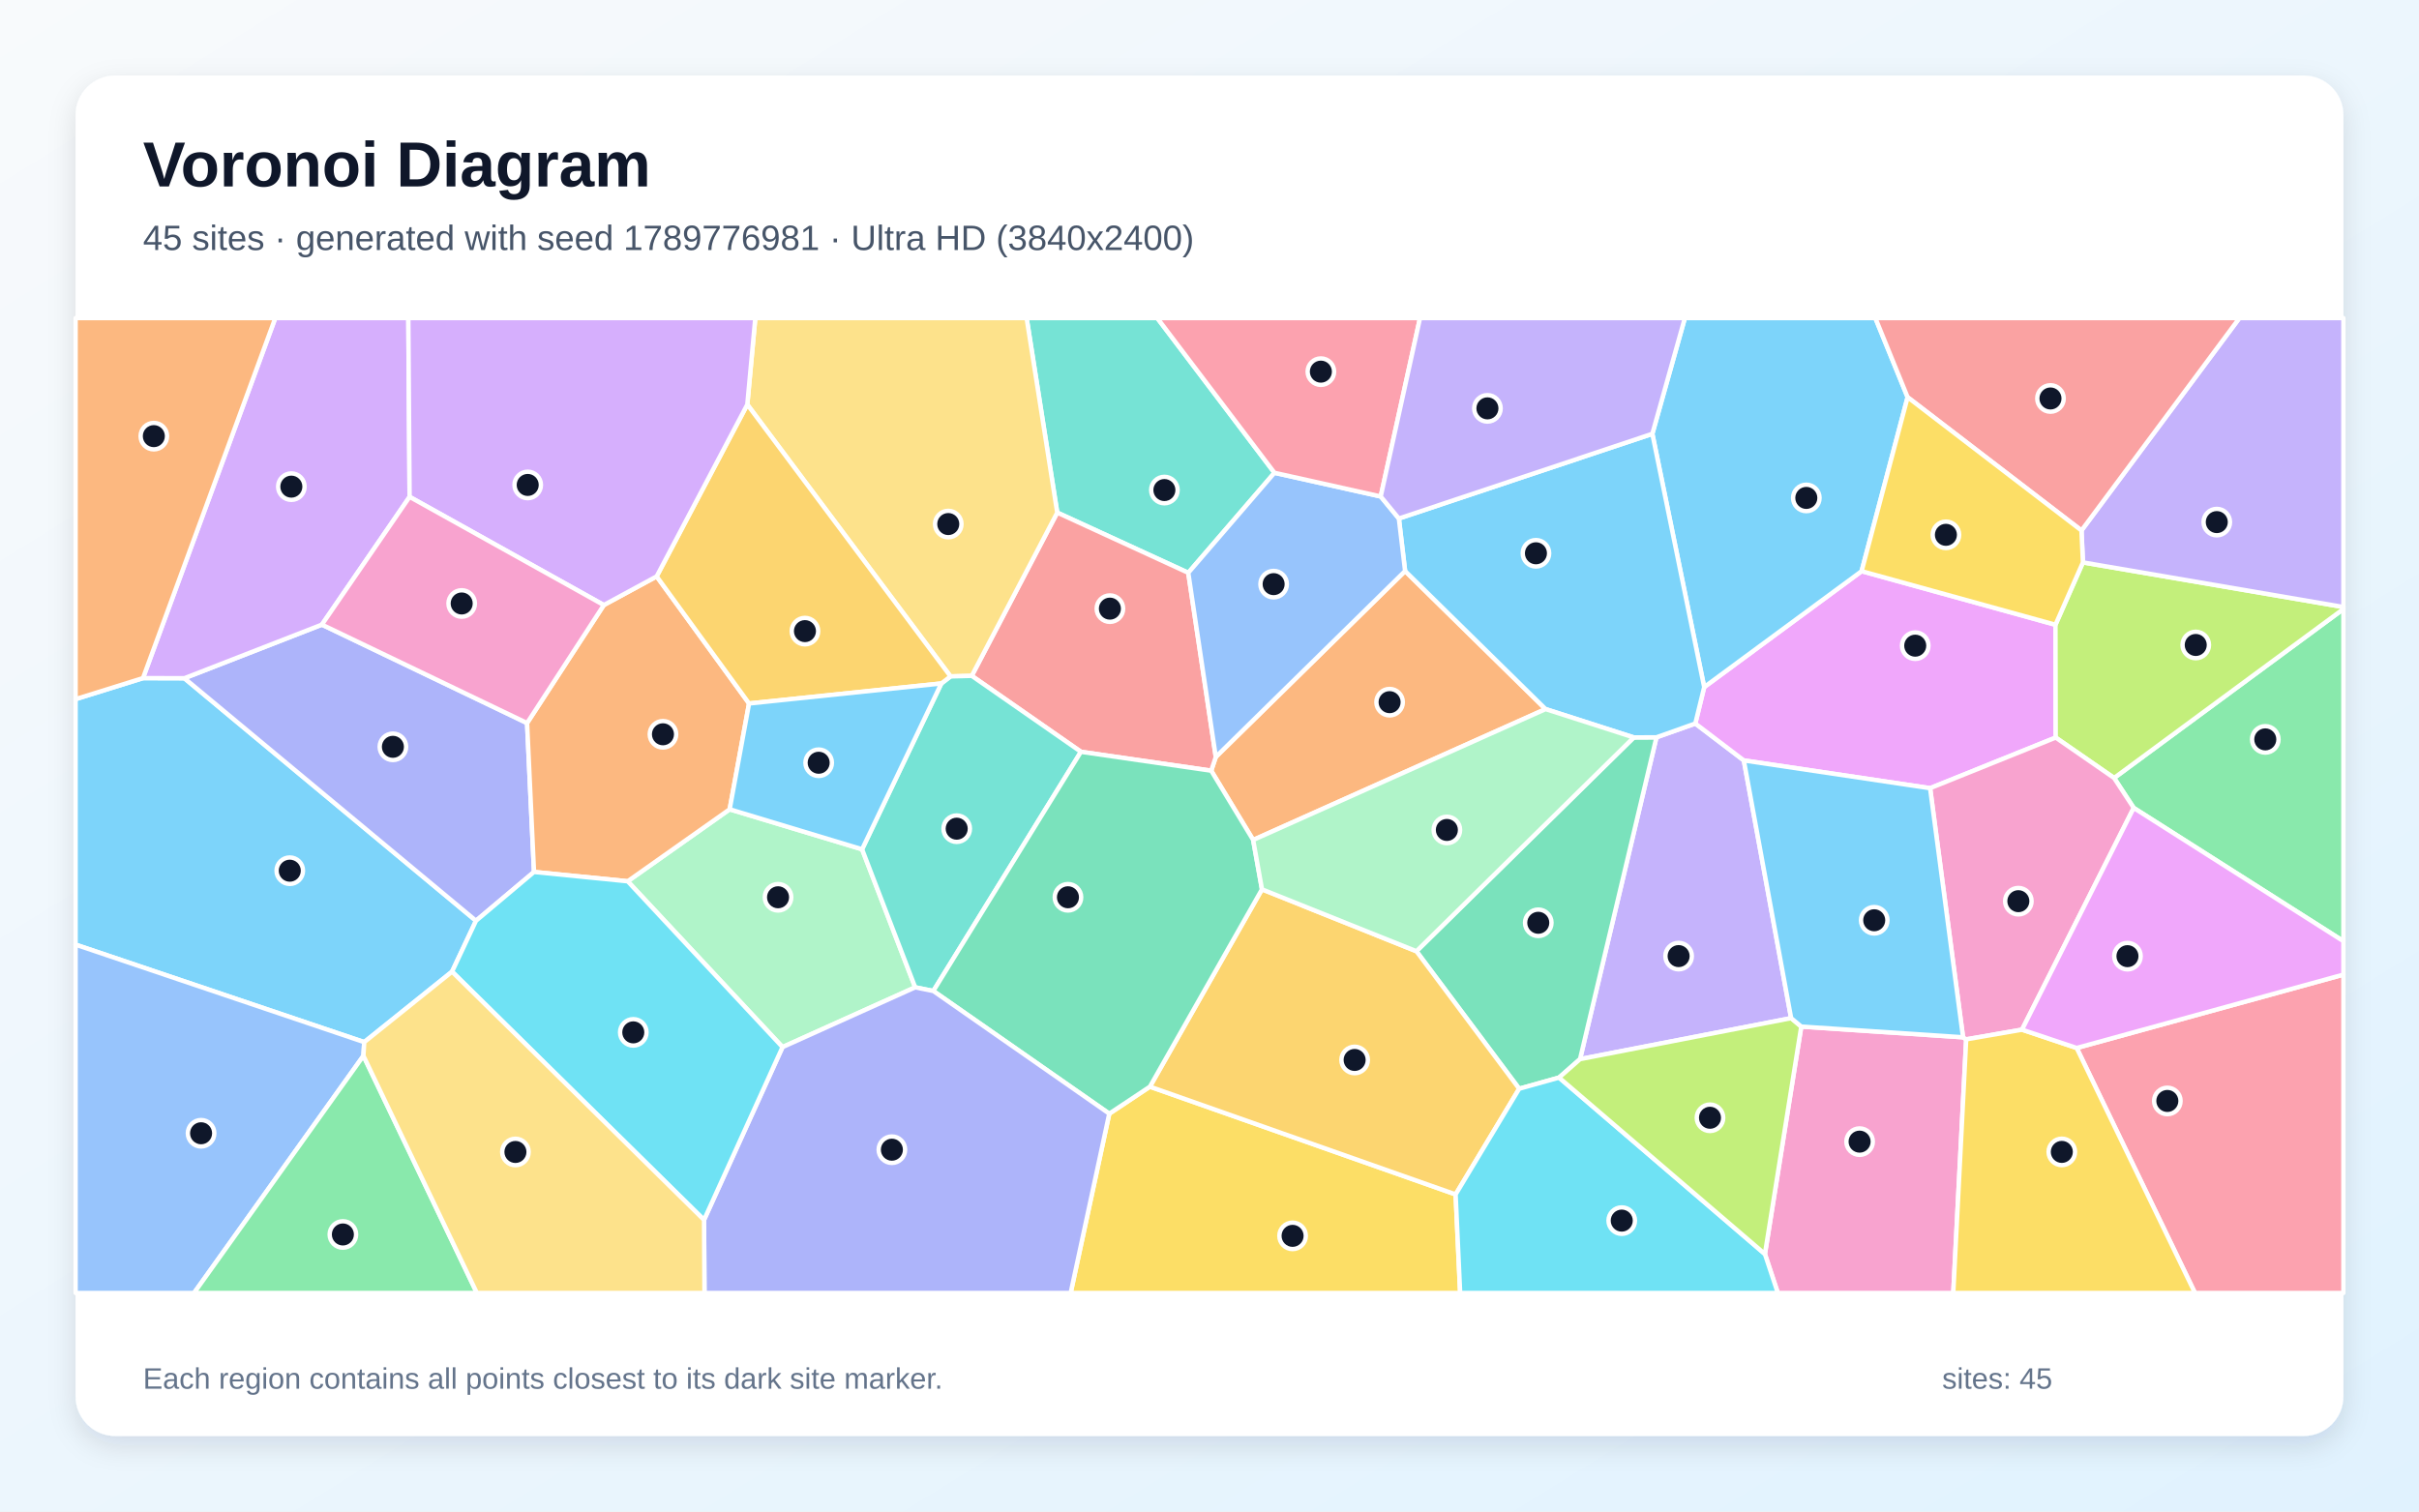
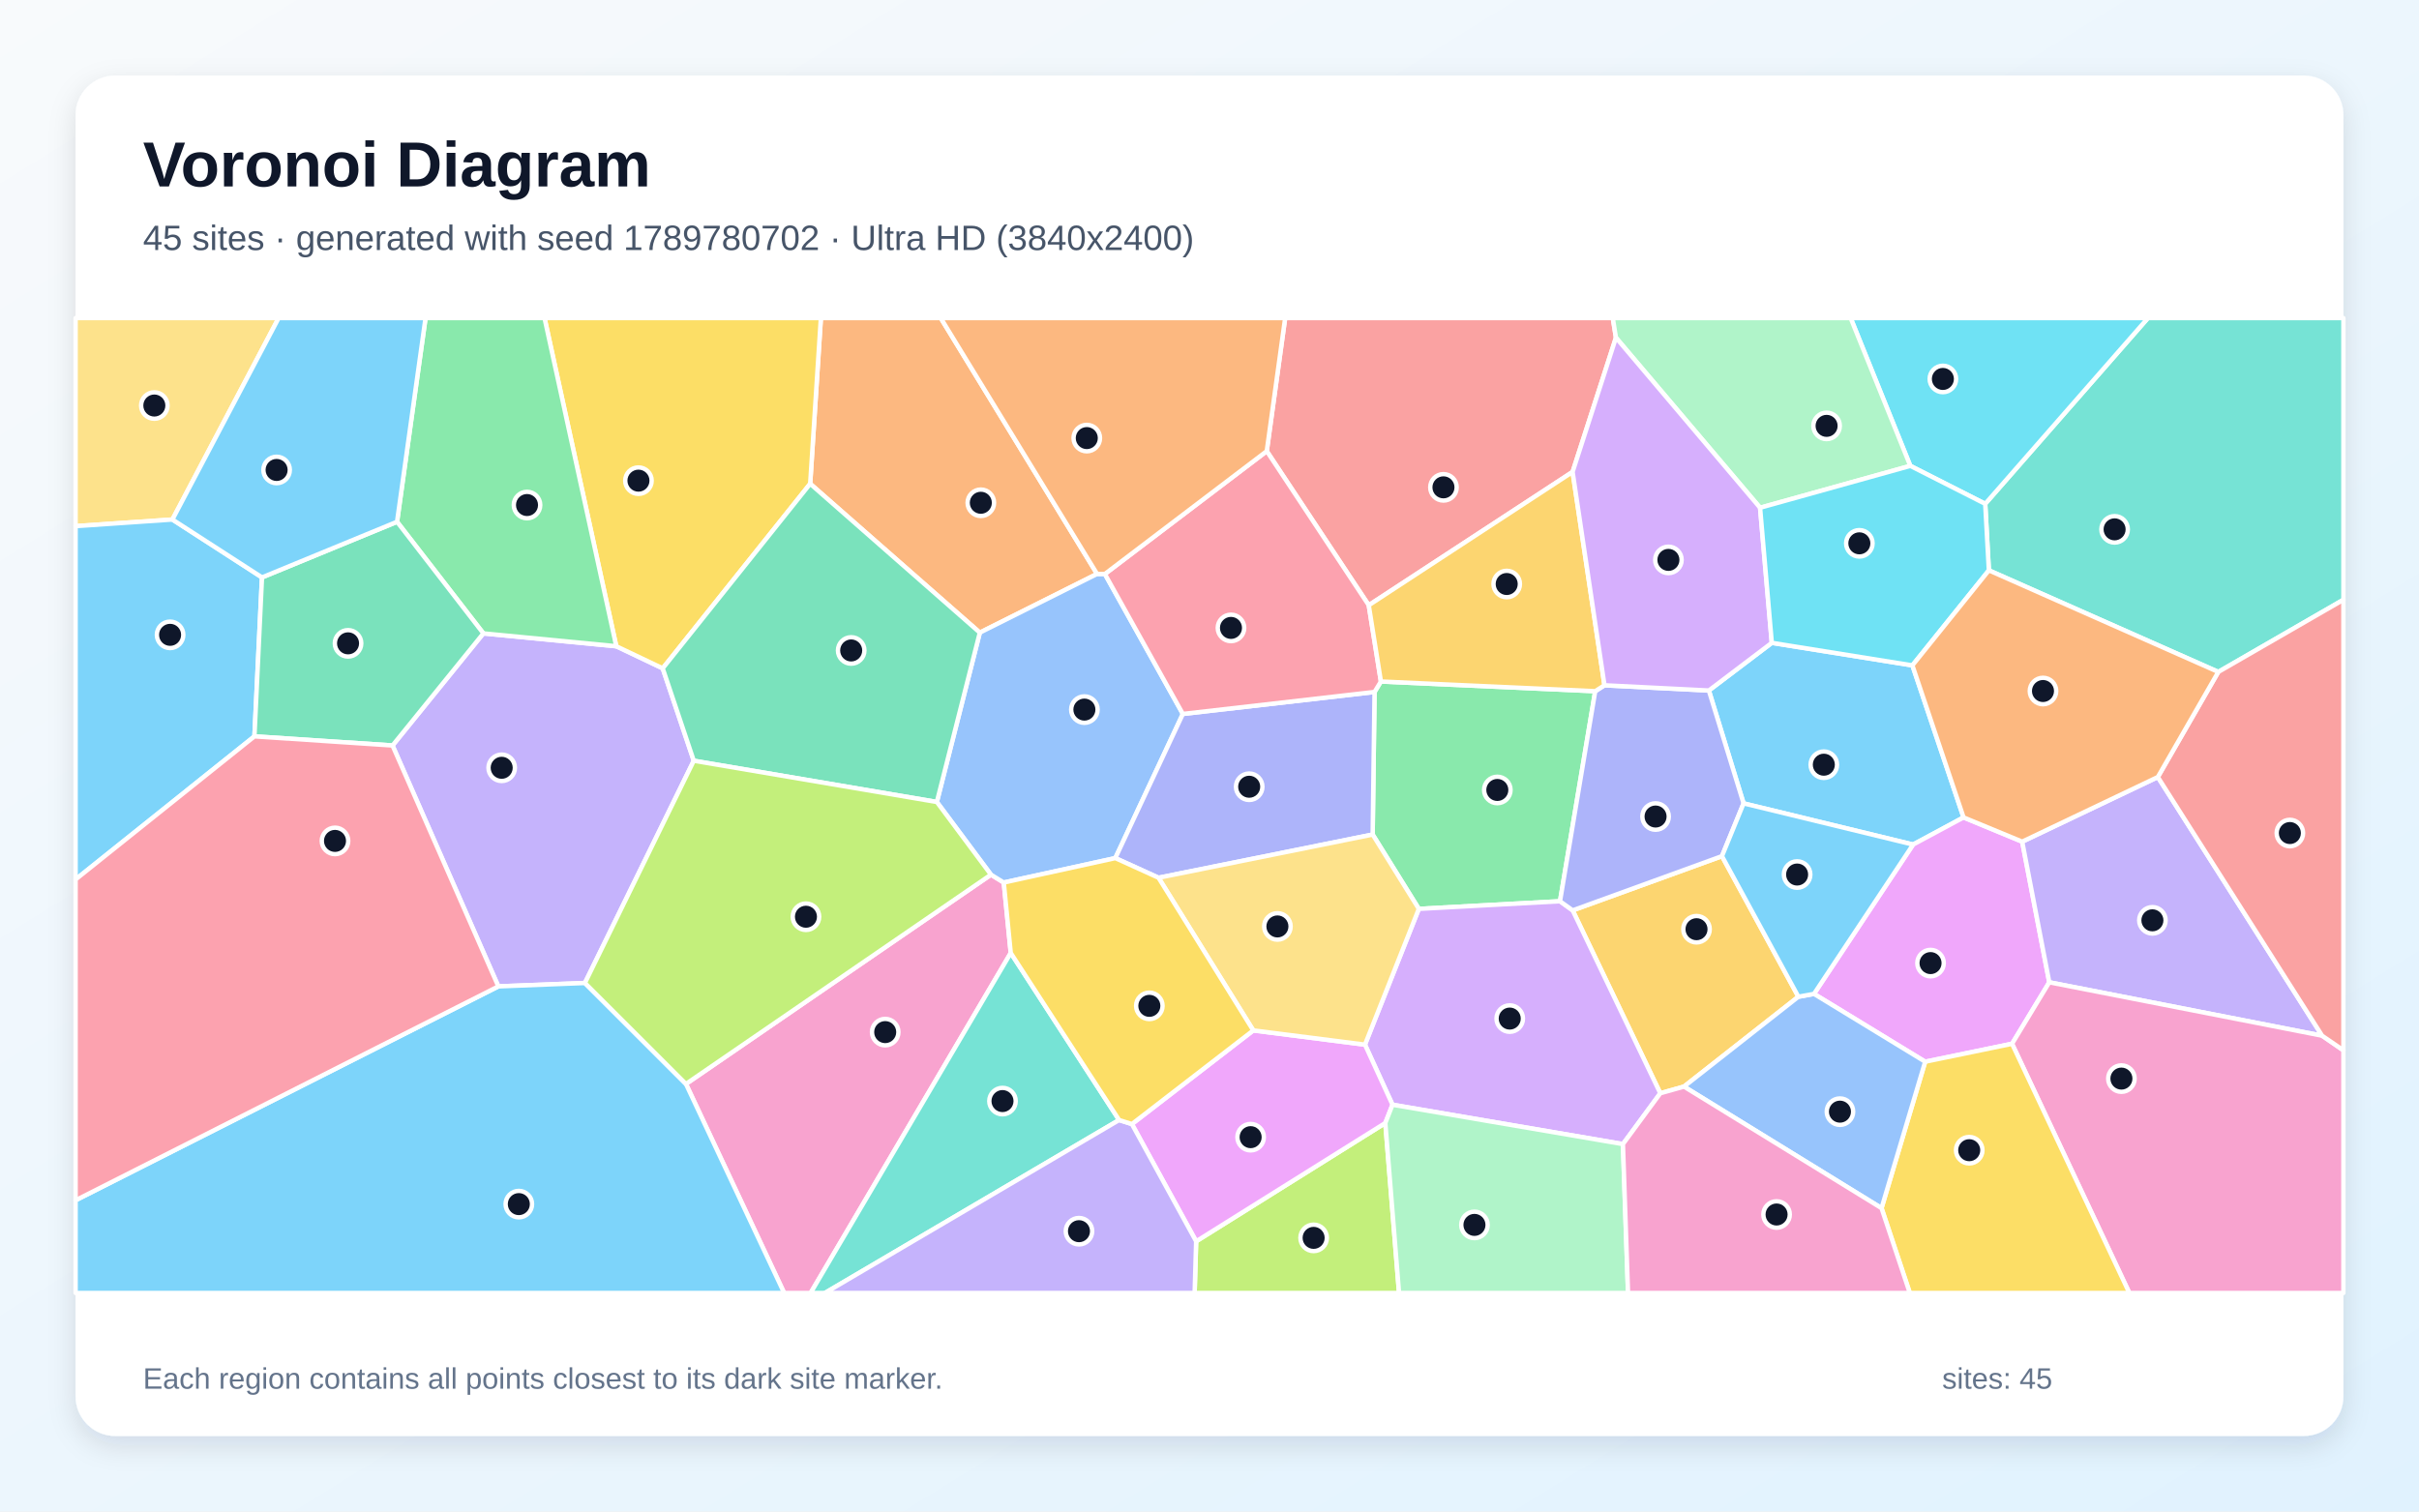
<svg xmlns="http://www.w3.org/2000/svg" width="3840" height="2400" viewBox="0 0 3840 2400" role="img" aria-labelledby="title description">
  <defs>
    <linearGradient id="background" x1="0" y1="0" x2="1" y2="1">
      <stop stop-color="#F8FAFC" />
      <stop offset="1" stop-color="#E0F2FE" />
    </linearGradient>
    <filter id="shadow" x="-5%" y="-5%" width="110%" height="110%">
      <feDropShadow dx="0" dy="15" stdDeviation="22" flood-color="#0F172A" flood-opacity=".12" />
    </filter>
  </defs>
  <rect width="3840" height="2400" fill="url(#background)" />
  <rect x="120" y="120" width="3600" height="2160" rx="63" fill="#FFFFFF" filter="url(#shadow)" />
  <g font-family="Arial, sans-serif">
    <text x="227" y="296" font-size="101" font-weight="700" fill="#0F172A">Voronoi Diagram</text>
-     <text x="227" y="397" font-size="56" fill="#475569">45 sites · generated with seed 1789776981 · Ultra HD (3840x2400)</text>
+     <text x="227" y="397" font-size="56" fill="#475569">45 sites · generated with seed 1789780702 · Ultra HD (3840x2400)</text>
  </g>
  <g stroke="#FFFFFF" stroke-width="7" stroke-linejoin="round">
-     <polygon points="717.6,1542.8 578.2,1654.7 120.0,1499.9 120.0,1110.1 227.0,1076.7 292.7,1076.9 755.6,1462.0" fill="#38BDF8" fill-opacity="0.65" />
-     <polygon points="2843.3,1616.6 2508.2,1681.7 2629.5,1170.7 2691.2,1148.8 2768.2,1207.4" fill="#A78BFA" fill-opacity="0.65" />
-     <polygon points="2801.7,1991.2 2859.4,1630.0 3116.2,1647.0 3121.2,1650.3 3100.7,2053.0 2822.2,2053.0" fill="#F472B6" fill-opacity="0.65" />
-     <polygon points="2230.5,906.7 2453.5,1125.9 1989.3,1333.7 1922.7,1223.7 1930.0,1201.9" fill="#FB923C" fill-opacity="0.65" />
-     <polygon points="1760.9,1768.3 1825.4,1725.4 2310.7,1896.5 2317.9,2053.0 1699.6,2053.0" fill="#FACC15" fill-opacity="0.65" />
-     <polygon points="3387.1,1282.8 3356.0,1235.3 3720.0,967.0 3720.0,1494.4" fill="#4ADE80" fill-opacity="0.65" />
-     <polygon points="2023.1,750.7 1886.3,909.5 1678.3,813.9 1629.7,505.0 1837.1,505.0" fill="#2DD4BF" fill-opacity="0.65" />
-     <polygon points="120.0,1499.9 578.2,1654.7 576.9,1676.4 308.0,2053.0 120.0,2053.0" fill="#60A5FA" fill-opacity="0.65" />
-     <polygon points="2705.3,1091.0 2955.2,906.9 3262.9,992.0 3263.3,1171.1 3063.9,1251.5 2768.2,1207.4 2691.2,1148.8" fill="#E879F9" fill-opacity="0.65" />
-     <polygon points="2474.9,1711.0 2411.6,1728.7 2248.5,1510.4 2593.5,1170.9 2629.5,1170.7 2508.2,1681.7" fill="#34D399" fill-opacity="0.65" />
-     <polygon points="1715.9,1193.7 1542.6,1073.1 1678.3,813.9 1886.3,909.5 1930.0,1201.9 1922.7,1223.7" fill="#F87171" fill-opacity="0.65" />
-     <polygon points="511.0,991.8 836.7,1148.1 847.7,1384.5 755.6,1462.0 292.7,1076.9" fill="#818CF8" fill-opacity="0.65" />
-     <polygon points="2310.7,1896.5 1825.4,1725.4 2003.3,1412.1 2248.5,1510.4 2411.6,1728.7" fill="#FBBF24" fill-opacity="0.65" />
-     <polygon points="3356.0,1235.3 3263.3,1171.1 3262.9,992.0 3306.5,893.0 3720.0,963.8 3720.0,967.0" fill="#A3E635" fill-opacity="0.65" />
-     <polygon points="650.2,788.9 511.0,991.8 292.7,1076.9 227.0,1076.7 437.0,505.0 648.2,505.0" fill="#C084FC" fill-opacity="0.65" />
-     <polygon points="3296.6,1664.0 3720.0,1547.5 3720.0,2053.0 3484.4,2053.0" fill="#FB7185" fill-opacity="0.65" />
-     <polygon points="2310.7,1896.5 2411.6,1728.7 2474.9,1711.0 2801.7,1991.2 2822.2,2053.0 2317.9,2053.0" fill="#22D3EE" fill-opacity="0.65" />
-     <polygon points="1242.2,1662.6 996.4,1399.3 1158.3,1285.0 1368.5,1348.5 1452.8,1567.7" fill="#86EFAC" fill-opacity="0.65" />
-     <polygon points="1678.3,813.9 1542.6,1073.1 1508.9,1074.0 1186.3,642.3 1199.0,505.0 1629.7,505.0" fill="#FCD34D" fill-opacity="0.65" />
-     <polygon points="3028.2,630.7 2955.2,906.9 2705.3,1091.0 2623.0,688.8 2674.6,505.0 2977.0,505.0" fill="#38BDF8" fill-opacity="0.65" />
-     <polygon points="2623.0,688.8 2705.3,1091.0 2691.2,1148.8 2629.5,1170.7 2593.5,1170.9 2453.5,1125.9 2230.5,906.7 2220.6,823.3" fill="#38BDF8" fill-opacity="0.65" />
-     <polygon points="3306.5,893.0 3304.2,842.3 3554.9,505.0 3720.0,505.0 3720.0,963.8" fill="#A78BFA" fill-opacity="0.65" />
-     <polygon points="3209.8,1634.9 3121.2,1650.3 3116.2,1647.0 3063.9,1251.5 3263.3,1171.1 3356.0,1235.3 3387.1,1282.8" fill="#F472B6" fill-opacity="0.65" />
-     <polygon points="958.5,960.7 1042.4,915.2 1189.1,1117.0 1158.3,1285.0 996.4,1399.3 847.7,1384.5 836.7,1148.1" fill="#FB923C" fill-opacity="0.65" />
-     <polygon points="3121.2,1650.3 3209.8,1634.9 3296.6,1664.0 3484.4,2053.0 3100.7,2053.0" fill="#FACC15" fill-opacity="0.65" />
-     <polygon points="576.9,1676.4 757.0,2053.0 308.0,2053.0" fill="#4ADE80" fill-opacity="0.65" />
-     <polygon points="1481.6,1573.5 1452.8,1567.7 1368.5,1348.5 1494.3,1085.2 1508.9,1074.0 1542.6,1073.1 1715.9,1193.7" fill="#2DD4BF" fill-opacity="0.65" />
-     <polygon points="2191.8,788.3 2220.6,823.3 2230.5,906.7 1930.0,1201.9 1886.3,909.5 2023.1,750.7" fill="#60A5FA" fill-opacity="0.65" />
-     <polygon points="3296.6,1664.0 3209.8,1634.9 3387.1,1282.8 3720.0,1494.4 3720.0,1547.5" fill="#E879F9" fill-opacity="0.65" />
-     <polygon points="1481.6,1573.5 1715.9,1193.7 1922.7,1223.7 1989.3,1333.7 2003.3,1412.1 1825.4,1725.4 1760.9,1768.3" fill="#34D399" fill-opacity="0.65" />
-     <polygon points="3304.2,842.3 3028.2,630.7 2977.0,505.0 3554.9,505.0" fill="#F87171" fill-opacity="0.65" />
-     <polygon points="1117.6,1937.0 1242.2,1662.6 1452.8,1567.7 1481.6,1573.5 1760.9,1768.3 1699.6,2053.0 1118.3,2053.0" fill="#818CF8" fill-opacity="0.65" />
-     <polygon points="1186.3,642.3 1508.9,1074.0 1494.3,1085.2 1189.1,1117.0 1042.4,915.2" fill="#FBBF24" fill-opacity="0.65" />
-     <polygon points="2474.9,1711.0 2508.2,1681.7 2843.3,1616.6 2859.4,1630.0 2801.7,1991.2" fill="#A3E635" fill-opacity="0.65" />
-     <polygon points="1186.3,642.3 1042.4,915.2 958.5,960.7 650.2,788.9 648.2,505.0 1199.0,505.0" fill="#C084FC" fill-opacity="0.65" />
-     <polygon points="2191.8,788.3 2023.1,750.7 1837.1,505.0 2254.2,505.0" fill="#FB7185" fill-opacity="0.65" />
-     <polygon points="717.6,1542.8 755.6,1462.0 847.7,1384.5 996.4,1399.3 1242.2,1662.6 1117.6,1937.0" fill="#22D3EE" fill-opacity="0.65" />
-     <polygon points="2593.5,1170.9 2248.5,1510.4 2003.3,1412.1 1989.3,1333.7 2453.5,1125.9" fill="#86EFAC" fill-opacity="0.65" />
-     <polygon points="576.9,1676.4 578.2,1654.7 717.6,1542.8 1117.6,1937.0 1118.3,2053.0 757.0,2053.0" fill="#FCD34D" fill-opacity="0.65" />
-     <polygon points="3063.9,1251.5 3116.2,1647.0 2859.4,1630.0 2843.3,1616.6 2768.2,1207.4" fill="#38BDF8" fill-opacity="0.65" />
-     <polygon points="1494.3,1085.2 1368.5,1348.5 1158.3,1285.0 1189.1,1117.0" fill="#38BDF8" fill-opacity="0.65" />
-     <polygon points="2623.0,688.8 2220.6,823.3 2191.8,788.3 2254.2,505.0 2674.6,505.0" fill="#A78BFA" fill-opacity="0.65" />
-     <polygon points="958.5,960.7 836.7,1148.1 511.0,991.8 650.2,788.9" fill="#F472B6" fill-opacity="0.65" />
-     <polygon points="227.0,1076.7 120.0,1110.1 120.0,505.0 437.0,505.0" fill="#FB923C" fill-opacity="0.65" />
-     <polygon points="3304.2,842.3 3306.5,893.0 3262.9,992.0 2955.2,906.9 3028.2,630.7" fill="#FACC15" fill-opacity="0.65" />
+     <polygon points="3117.0,1297.9 3036.9,1341.0 2767.8,1275.6 2712.7,1096.4 2812.6,1020.7 3035.8,1056.5" fill="#38BDF8" fill-opacity="0.65" />
+     <polygon points="928.5,1560.8 791.1,1566.2 623.1,1183.7 767.3,1005.7 978.3,1026.1 1052.0,1061.2 1101.3,1207.9" fill="#A78BFA" fill-opacity="0.65" />
+     <polygon points="1088.9,1721.1 1573.1,1388.8 1593.4,1401.3 1604.5,1513.1 1286.8,2053.0 1244.8,2053.0" fill="#F472B6" fill-opacity="0.65" />
+     <polygon points="1741.5,911.3 1555.4,1004.5 1286.1,768.1 1303.1,505.0 1493.4,505.0" fill="#FB923C" fill-opacity="0.65" />
+     <polygon points="1286.1,768.1 1052.0,1061.2 978.3,1026.1 864.4,505.0 1303.1,505.0" fill="#FACC15" fill-opacity="0.65" />
+     <polygon points="2532.3,1097.5 2476.4,1431.0 2252.3,1443.1 2179.0,1325.1 2182.0,1098.7 2192.1,1082.1" fill="#4ADE80" fill-opacity="0.65" />
+     <polygon points="3521.4,1066.9 3157.2,905.6 3151.4,800.0 3409.7,505.0 3720.0,505.0 3720.0,952.3" fill="#2DD4BF" fill-opacity="0.65" />
+     <polygon points="1753.9,911.4 1877.7,1133.6 1770.5,1362.5 1593.4,1401.3 1573.1,1388.8 1487.2,1273.4 1555.4,1004.5 1741.5,911.3" fill="#60A5FA" fill-opacity="0.65" />
+     <polygon points="3056.1,1685.8 2879.6,1578.1 3036.9,1341.0 3117.0,1297.9 3210.1,1336.4 3253.1,1559.7 3194.0,1657.3" fill="#E879F9" fill-opacity="0.65" />
+     <polygon points="1286.1,768.1 1555.4,1004.5 1487.2,1273.4 1101.3,1207.9 1052.0,1061.2" fill="#34D399" fill-opacity="0.65" />
+     <polygon points="2496.4,749.3 2172.8,961.0 2010.9,716.3 2040.1,505.0 2560.2,505.0 2565.2,536.1" fill="#F87171" fill-opacity="0.65" />
+     <polygon points="1839.1,1393.7 1770.5,1362.5 1877.7,1133.6 2182.0,1098.7 2179.0,1325.1" fill="#818CF8" fill-opacity="0.65" />
+     <polygon points="2854.8,1582.6 2673.2,1725.3 2635.6,1735.9 2496.5,1445.5 2733.5,1359.4" fill="#FBBF24" fill-opacity="0.65" />
+     <polygon points="1898.8,1971.0 2199.1,1783.1 2220.9,2053.0 1896.4,2053.0" fill="#A3E635" fill-opacity="0.65" />
+     <polygon points="2576.3,1816.6 2210.5,1754.1 2166.8,1658.7 2252.3,1443.1 2476.4,1431.0 2496.5,1445.5 2635.6,1735.9" fill="#C084FC" fill-opacity="0.65" />
+     <polygon points="2010.9,716.3 2172.8,961.0 2192.1,1082.1 2182.0,1098.7 1877.7,1133.6 1753.9,911.4" fill="#FB7185" fill-opacity="0.65" />
+     <polygon points="3151.4,800.0 3032.5,739.7 2937.8,505.0 3409.7,505.0" fill="#22D3EE" fill-opacity="0.65" />
+     <polygon points="3032.5,739.7 2794.0,806.2 2565.2,536.1 2560.2,505.0 2937.8,505.0" fill="#86EFAC" fill-opacity="0.65" />
+     <polygon points="273.7,824.9 120.0,835.4 120.0,505.0 442.3,505.0" fill="#FCD34D" fill-opacity="0.65" />
+     <polygon points="120.0,1396.4 120.0,835.4 273.7,824.9 415.9,916.8 403.9,1169.2" fill="#38BDF8" fill-opacity="0.65" />
+     <polygon points="120.0,1905.8 791.1,1566.2 928.5,1560.8 1088.9,1721.1 1244.8,2053.0 120.0,2053.0" fill="#38BDF8" fill-opacity="0.65" />
+     <polygon points="3425.4,1233.8 3686.2,1644.5 3253.1,1559.7 3210.1,1336.4" fill="#A78BFA" fill-opacity="0.65" />
+     <polygon points="3194.0,1657.3 3253.1,1559.7 3686.2,1644.5 3720.0,1667.7 3720.0,2053.0 3380.2,2053.0" fill="#F472B6" fill-opacity="0.65" />
+     <polygon points="2010.9,716.3 1753.9,911.4 1741.5,911.3 1493.4,505.0 2040.1,505.0" fill="#FB923C" fill-opacity="0.65" />
+     <polygon points="2986.8,1918.3 3056.1,1685.8 3194.0,1657.3 3380.2,2053.0 3031.7,2053.0" fill="#FACC15" fill-opacity="0.65" />
+     <polygon points="978.3,1026.1 767.3,1005.7 630.3,828.5 675.5,505.0 864.4,505.0" fill="#4ADE80" fill-opacity="0.65" />
+     <polygon points="1604.5,1513.1 1776.5,1778.4 1309.5,2053.0 1286.8,2053.0" fill="#2DD4BF" fill-opacity="0.65" />
+     <polygon points="2673.2,1725.3 2854.8,1582.6 2879.6,1578.1 3056.1,1685.8 2986.8,1918.3" fill="#60A5FA" fill-opacity="0.65" />
+     <polygon points="1796.8,1784.8 1989.5,1636.1 2166.8,1658.7 2210.5,1754.1 2199.1,1783.1 1898.8,1971.0" fill="#E879F9" fill-opacity="0.65" />
+     <polygon points="403.9,1169.2 415.9,916.8 630.3,828.5 767.3,1005.7 623.1,1183.7" fill="#34D399" fill-opacity="0.65" />
+     <polygon points="3686.2,1644.5 3425.4,1233.8 3521.4,1066.9 3720.0,952.3 3720.0,1667.7" fill="#F87171" fill-opacity="0.65" />
+     <polygon points="2733.5,1359.4 2496.5,1445.5 2476.4,1431.0 2532.3,1097.5 2547.0,1088.1 2712.7,1096.4 2767.8,1275.6" fill="#818CF8" fill-opacity="0.65" />
+     <polygon points="2547.0,1088.1 2532.3,1097.5 2192.1,1082.1 2172.8,961.0 2496.4,749.3" fill="#FBBF24" fill-opacity="0.65" />
+     <polygon points="1487.2,1273.4 1573.1,1388.8 1088.9,1721.1 928.5,1560.8 1101.3,1207.9" fill="#A3E635" fill-opacity="0.65" />
+     <polygon points="2547.0,1088.1 2496.4,749.3 2565.2,536.1 2794.0,806.2 2812.6,1020.7 2712.7,1096.4" fill="#C084FC" fill-opacity="0.65" />
+     <polygon points="120.0,1905.8 120.0,1396.4 403.9,1169.2 623.1,1183.7 791.1,1566.2" fill="#FB7185" fill-opacity="0.65" />
+     <polygon points="2794.0,806.2 3032.5,739.7 3151.4,800.0 3157.2,905.6 3035.8,1056.5 2812.6,1020.7" fill="#22D3EE" fill-opacity="0.65" />
+     <polygon points="2199.1,1783.1 2210.5,1754.1 2576.3,1816.6 2584.4,2053.0 2220.9,2053.0" fill="#86EFAC" fill-opacity="0.65" />
+     <polygon points="2166.8,1658.7 1989.5,1636.1 1839.1,1393.7 2179.0,1325.1 2252.3,1443.1" fill="#FCD34D" fill-opacity="0.65" />
+     <polygon points="2854.8,1582.6 2733.5,1359.4 2767.8,1275.6 3036.9,1341.0 2879.6,1578.1" fill="#38BDF8" fill-opacity="0.65" />
+     <polygon points="630.3,828.5 415.9,916.8 273.7,824.9 442.3,505.0 675.5,505.0" fill="#38BDF8" fill-opacity="0.65" />
+     <polygon points="1776.5,1778.4 1796.8,1784.8 1898.8,1971.0 1896.4,2053.0 1309.5,2053.0" fill="#A78BFA" fill-opacity="0.65" />
+     <polygon points="2576.3,1816.6 2635.6,1735.9 2673.2,1725.3 2986.8,1918.3 3031.7,2053.0 2584.4,2053.0" fill="#F472B6" fill-opacity="0.65" />
+     <polygon points="3425.4,1233.8 3210.1,1336.4 3117.0,1297.9 3035.8,1056.5 3157.2,905.6 3521.4,1066.9" fill="#FB923C" fill-opacity="0.65" />
+     <polygon points="1989.5,1636.1 1796.8,1784.8 1776.5,1778.4 1604.5,1513.1 1593.4,1401.3 1770.5,1362.5 1839.1,1393.7" fill="#FACC15" fill-opacity="0.65" />
  </g>
  <g>
-     <circle cx="460.0" cy="1382.5" r="21" fill="#0F172A" stroke="#FFFFFF" stroke-width="7" />
-     <circle cx="2664.7" cy="1518.1" r="21" fill="#0F172A" stroke="#FFFFFF" stroke-width="7" />
-     <circle cx="2952.0" cy="1812.7" r="21" fill="#0F172A" stroke="#FFFFFF" stroke-width="7" />
-     <circle cx="2205.9" cy="1114.9" r="21" fill="#0F172A" stroke="#FFFFFF" stroke-width="7" />
-     <circle cx="2051.9" cy="1962.3" r="21" fill="#0F172A" stroke="#FFFFFF" stroke-width="7" />
-     <circle cx="3596.0" cy="1174.0" r="21" fill="#0F172A" stroke="#FFFFFF" stroke-width="7" />
-     <circle cx="1848.4" cy="778.1" r="21" fill="#0F172A" stroke="#FFFFFF" stroke-width="7" />
-     <circle cx="319.2" cy="1799.4" r="21" fill="#0F172A" stroke="#FFFFFF" stroke-width="7" />
-     <circle cx="3040.3" cy="1025.2" r="21" fill="#0F172A" stroke="#FFFFFF" stroke-width="7" />
-     <circle cx="2441.9" cy="1465.2" r="21" fill="#0F172A" stroke="#FFFFFF" stroke-width="7" />
-     <circle cx="1761.9" cy="966.4" r="21" fill="#0F172A" stroke="#FFFFFF" stroke-width="7" />
-     <circle cx="623.7" cy="1185.8" r="21" fill="#0F172A" stroke="#FFFFFF" stroke-width="7" />
-     <circle cx="2150.4" cy="1683.0" r="21" fill="#0F172A" stroke="#FFFFFF" stroke-width="7" />
-     <circle cx="3485.6" cy="1024.1" r="21" fill="#0F172A" stroke="#FFFFFF" stroke-width="7" />
-     <circle cx="462.5" cy="772.7" r="21" fill="#0F172A" stroke="#FFFFFF" stroke-width="7" />
-     <circle cx="3440.5" cy="1748.1" r="21" fill="#0F172A" stroke="#FFFFFF" stroke-width="7" />
-     <circle cx="2574.4" cy="1938.1" r="21" fill="#0F172A" stroke="#FFFFFF" stroke-width="7" />
-     <circle cx="1235.1" cy="1424.7" r="21" fill="#0F172A" stroke="#FFFFFF" stroke-width="7" />
-     <circle cx="1505.3" cy="832.1" r="21" fill="#0F172A" stroke="#FFFFFF" stroke-width="7" />
-     <circle cx="2867.4" cy="790.6" r="21" fill="#0F172A" stroke="#FFFFFF" stroke-width="7" />
-     <circle cx="2438.2" cy="878.5" r="21" fill="#0F172A" stroke="#FFFFFF" stroke-width="7" />
-     <circle cx="3519.0" cy="829.0" r="21" fill="#0F172A" stroke="#FFFFFF" stroke-width="7" />
-     <circle cx="3204.0" cy="1430.9" r="21" fill="#0F172A" stroke="#FFFFFF" stroke-width="7" />
-     <circle cx="1052.4" cy="1165.9" r="21" fill="#0F172A" stroke="#FFFFFF" stroke-width="7" />
-     <circle cx="3273.0" cy="1829.0" r="21" fill="#0F172A" stroke="#FFFFFF" stroke-width="7" />
-     <circle cx="544.3" cy="1960.1" r="21" fill="#0F172A" stroke="#FFFFFF" stroke-width="7" />
-     <circle cx="1518.7" cy="1315.8" r="21" fill="#0F172A" stroke="#FFFFFF" stroke-width="7" />
-     <circle cx="2021.8" cy="927.5" r="21" fill="#0F172A" stroke="#FFFFFF" stroke-width="7" />
-     <circle cx="3377.2" cy="1518.2" r="21" fill="#0F172A" stroke="#FFFFFF" stroke-width="7" />
-     <circle cx="1695.3" cy="1424.7" r="21" fill="#0F172A" stroke="#FFFFFF" stroke-width="7" />
-     <circle cx="3255.0" cy="632.7" r="21" fill="#0F172A" stroke="#FFFFFF" stroke-width="7" />
-     <circle cx="1415.8" cy="1825.5" r="21" fill="#0F172A" stroke="#FFFFFF" stroke-width="7" />
-     <circle cx="1277.8" cy="1002.1" r="21" fill="#0F172A" stroke="#FFFFFF" stroke-width="7" />
-     <circle cx="2714.5" cy="1774.8" r="21" fill="#0F172A" stroke="#FFFFFF" stroke-width="7" />
-     <circle cx="837.7" cy="770.0" r="21" fill="#0F172A" stroke="#FFFFFF" stroke-width="7" />
-     <circle cx="2096.8" cy="590.1" r="21" fill="#0F172A" stroke="#FFFFFF" stroke-width="7" />
-     <circle cx="1005.3" cy="1639.2" r="21" fill="#0F172A" stroke="#FFFFFF" stroke-width="7" />
-     <circle cx="2296.8" cy="1317.8" r="21" fill="#0F172A" stroke="#FFFFFF" stroke-width="7" />
-     <circle cx="818.2" cy="1829.1" r="21" fill="#0F172A" stroke="#FFFFFF" stroke-width="7" />
-     <circle cx="2975.2" cy="1461.2" r="21" fill="#0F172A" stroke="#FFFFFF" stroke-width="7" />
-     <circle cx="1299.6" cy="1211.1" r="21" fill="#0F172A" stroke="#FFFFFF" stroke-width="7" />
-     <circle cx="2361.2" cy="648.4" r="21" fill="#0F172A" stroke="#FFFFFF" stroke-width="7" />
-     <circle cx="732.9" cy="958.2" r="21" fill="#0F172A" stroke="#FFFFFF" stroke-width="7" />
-     <circle cx="244.2" cy="692.5" r="21" fill="#0F172A" stroke="#FFFFFF" stroke-width="7" />
-     <circle cx="3089.0" cy="849.2" r="21" fill="#0F172A" stroke="#FFFFFF" stroke-width="7" />
+     <circle cx="2895.2" cy="1214.2" r="21" fill="#0F172A" stroke="#FFFFFF" stroke-width="7" />
+     <circle cx="796.4" cy="1219.1" r="21" fill="#0F172A" stroke="#FFFFFF" stroke-width="7" />
+     <circle cx="1405.2" cy="1638.8" r="21" fill="#0F172A" stroke="#FFFFFF" stroke-width="7" />
+     <circle cx="1557.0" cy="798.3" r="21" fill="#0F172A" stroke="#FFFFFF" stroke-width="7" />
+     <circle cx="1013.5" cy="763.2" r="21" fill="#0F172A" stroke="#FFFFFF" stroke-width="7" />
+     <circle cx="2376.9" cy="1254.3" r="21" fill="#0F172A" stroke="#FFFFFF" stroke-width="7" />
+     <circle cx="3356.8" cy="840.5" r="21" fill="#0F172A" stroke="#FFFFFF" stroke-width="7" />
+     <circle cx="1721.4" cy="1126.7" r="21" fill="#0F172A" stroke="#FFFFFF" stroke-width="7" />
+     <circle cx="3064.6" cy="1529.2" r="21" fill="#0F172A" stroke="#FFFFFF" stroke-width="7" />
+     <circle cx="1351.2" cy="1032.8" r="21" fill="#0F172A" stroke="#FFFFFF" stroke-width="7" />
+     <circle cx="2291.4" cy="773.8" r="21" fill="#0F172A" stroke="#FFFFFF" stroke-width="7" />
+     <circle cx="1983.0" cy="1249.2" r="21" fill="#0F172A" stroke="#FFFFFF" stroke-width="7" />
+     <circle cx="2693.1" cy="1475.4" r="21" fill="#0F172A" stroke="#FFFFFF" stroke-width="7" />
+     <circle cx="2085.3" cy="1965.5" r="21" fill="#0F172A" stroke="#FFFFFF" stroke-width="7" />
+     <circle cx="2396.6" cy="1617.3" r="21" fill="#0F172A" stroke="#FFFFFF" stroke-width="7" />
+     <circle cx="1954.1" cy="997.0" r="21" fill="#0F172A" stroke="#FFFFFF" stroke-width="7" />
+     <circle cx="3084.2" cy="601.7" r="21" fill="#0F172A" stroke="#FFFFFF" stroke-width="7" />
+     <circle cx="2899.6" cy="676.2" r="21" fill="#0F172A" stroke="#FFFFFF" stroke-width="7" />
+     <circle cx="245.0" cy="643.9" r="21" fill="#0F172A" stroke="#FFFFFF" stroke-width="7" />
+     <circle cx="270.0" cy="1008.0" r="21" fill="#0F172A" stroke="#FFFFFF" stroke-width="7" />
+     <circle cx="823.6" cy="1911.9" r="21" fill="#0F172A" stroke="#FFFFFF" stroke-width="7" />
+     <circle cx="3416.8" cy="1461.3" r="21" fill="#0F172A" stroke="#FFFFFF" stroke-width="7" />
+     <circle cx="3367.6" cy="1712.6" r="21" fill="#0F172A" stroke="#FFFFFF" stroke-width="7" />
+     <circle cx="1725.2" cy="695.6" r="21" fill="#0F172A" stroke="#FFFFFF" stroke-width="7" />
+     <circle cx="3126.0" cy="1826.3" r="21" fill="#0F172A" stroke="#FFFFFF" stroke-width="7" />
+     <circle cx="836.6" cy="801.9" r="21" fill="#0F172A" stroke="#FFFFFF" stroke-width="7" />
+     <circle cx="1591.4" cy="1748.3" r="21" fill="#0F172A" stroke="#FFFFFF" stroke-width="7" />
+     <circle cx="2920.8" cy="1765.1" r="21" fill="#0F172A" stroke="#FFFFFF" stroke-width="7" />
+     <circle cx="1985.3" cy="1805.6" r="21" fill="#0F172A" stroke="#FFFFFF" stroke-width="7" />
+     <circle cx="552.5" cy="1021.5" r="21" fill="#0F172A" stroke="#FFFFFF" stroke-width="7" />
+     <circle cx="3635.0" cy="1322.7" r="21" fill="#0F172A" stroke="#FFFFFF" stroke-width="7" />
+     <circle cx="2628.1" cy="1296.5" r="21" fill="#0F172A" stroke="#FFFFFF" stroke-width="7" />
+     <circle cx="2391.8" cy="927.3" r="21" fill="#0F172A" stroke="#FFFFFF" stroke-width="7" />
+     <circle cx="1279.4" cy="1455.6" r="21" fill="#0F172A" stroke="#FFFFFF" stroke-width="7" />
+     <circle cx="2648.5" cy="889.0" r="21" fill="#0F172A" stroke="#FFFFFF" stroke-width="7" />
+     <circle cx="531.8" cy="1335.2" r="21" fill="#0F172A" stroke="#FFFFFF" stroke-width="7" />
+     <circle cx="2951.6" cy="862.7" r="21" fill="#0F172A" stroke="#FFFFFF" stroke-width="7" />
+     <circle cx="2340.6" cy="1944.9" r="21" fill="#0F172A" stroke="#FFFFFF" stroke-width="7" />
+     <circle cx="2027.8" cy="1471.0" r="21" fill="#0F172A" stroke="#FFFFFF" stroke-width="7" />
+     <circle cx="2852.8" cy="1388.6" r="21" fill="#0F172A" stroke="#FFFFFF" stroke-width="7" />
+     <circle cx="439.1" cy="746.2" r="21" fill="#0F172A" stroke="#FFFFFF" stroke-width="7" />
+     <circle cx="1712.8" cy="1954.9" r="21" fill="#0F172A" stroke="#FFFFFF" stroke-width="7" />
+     <circle cx="2820.2" cy="1928.4" r="21" fill="#0F172A" stroke="#FFFFFF" stroke-width="7" />
+     <circle cx="3243.1" cy="1097.2" r="21" fill="#0F172A" stroke="#FFFFFF" stroke-width="7" />
+     <circle cx="1824.5" cy="1597.1" r="21" fill="#0F172A" stroke="#FFFFFF" stroke-width="7" />
  </g>
  <g font-family="Arial, sans-serif" font-size="47" fill="#64748B">
    <text x="227" y="2205">Each region contains all points closest to its dark site marker.</text>
    <text x="3083" y="2205">sites: 45</text>
  </g>
</svg>
